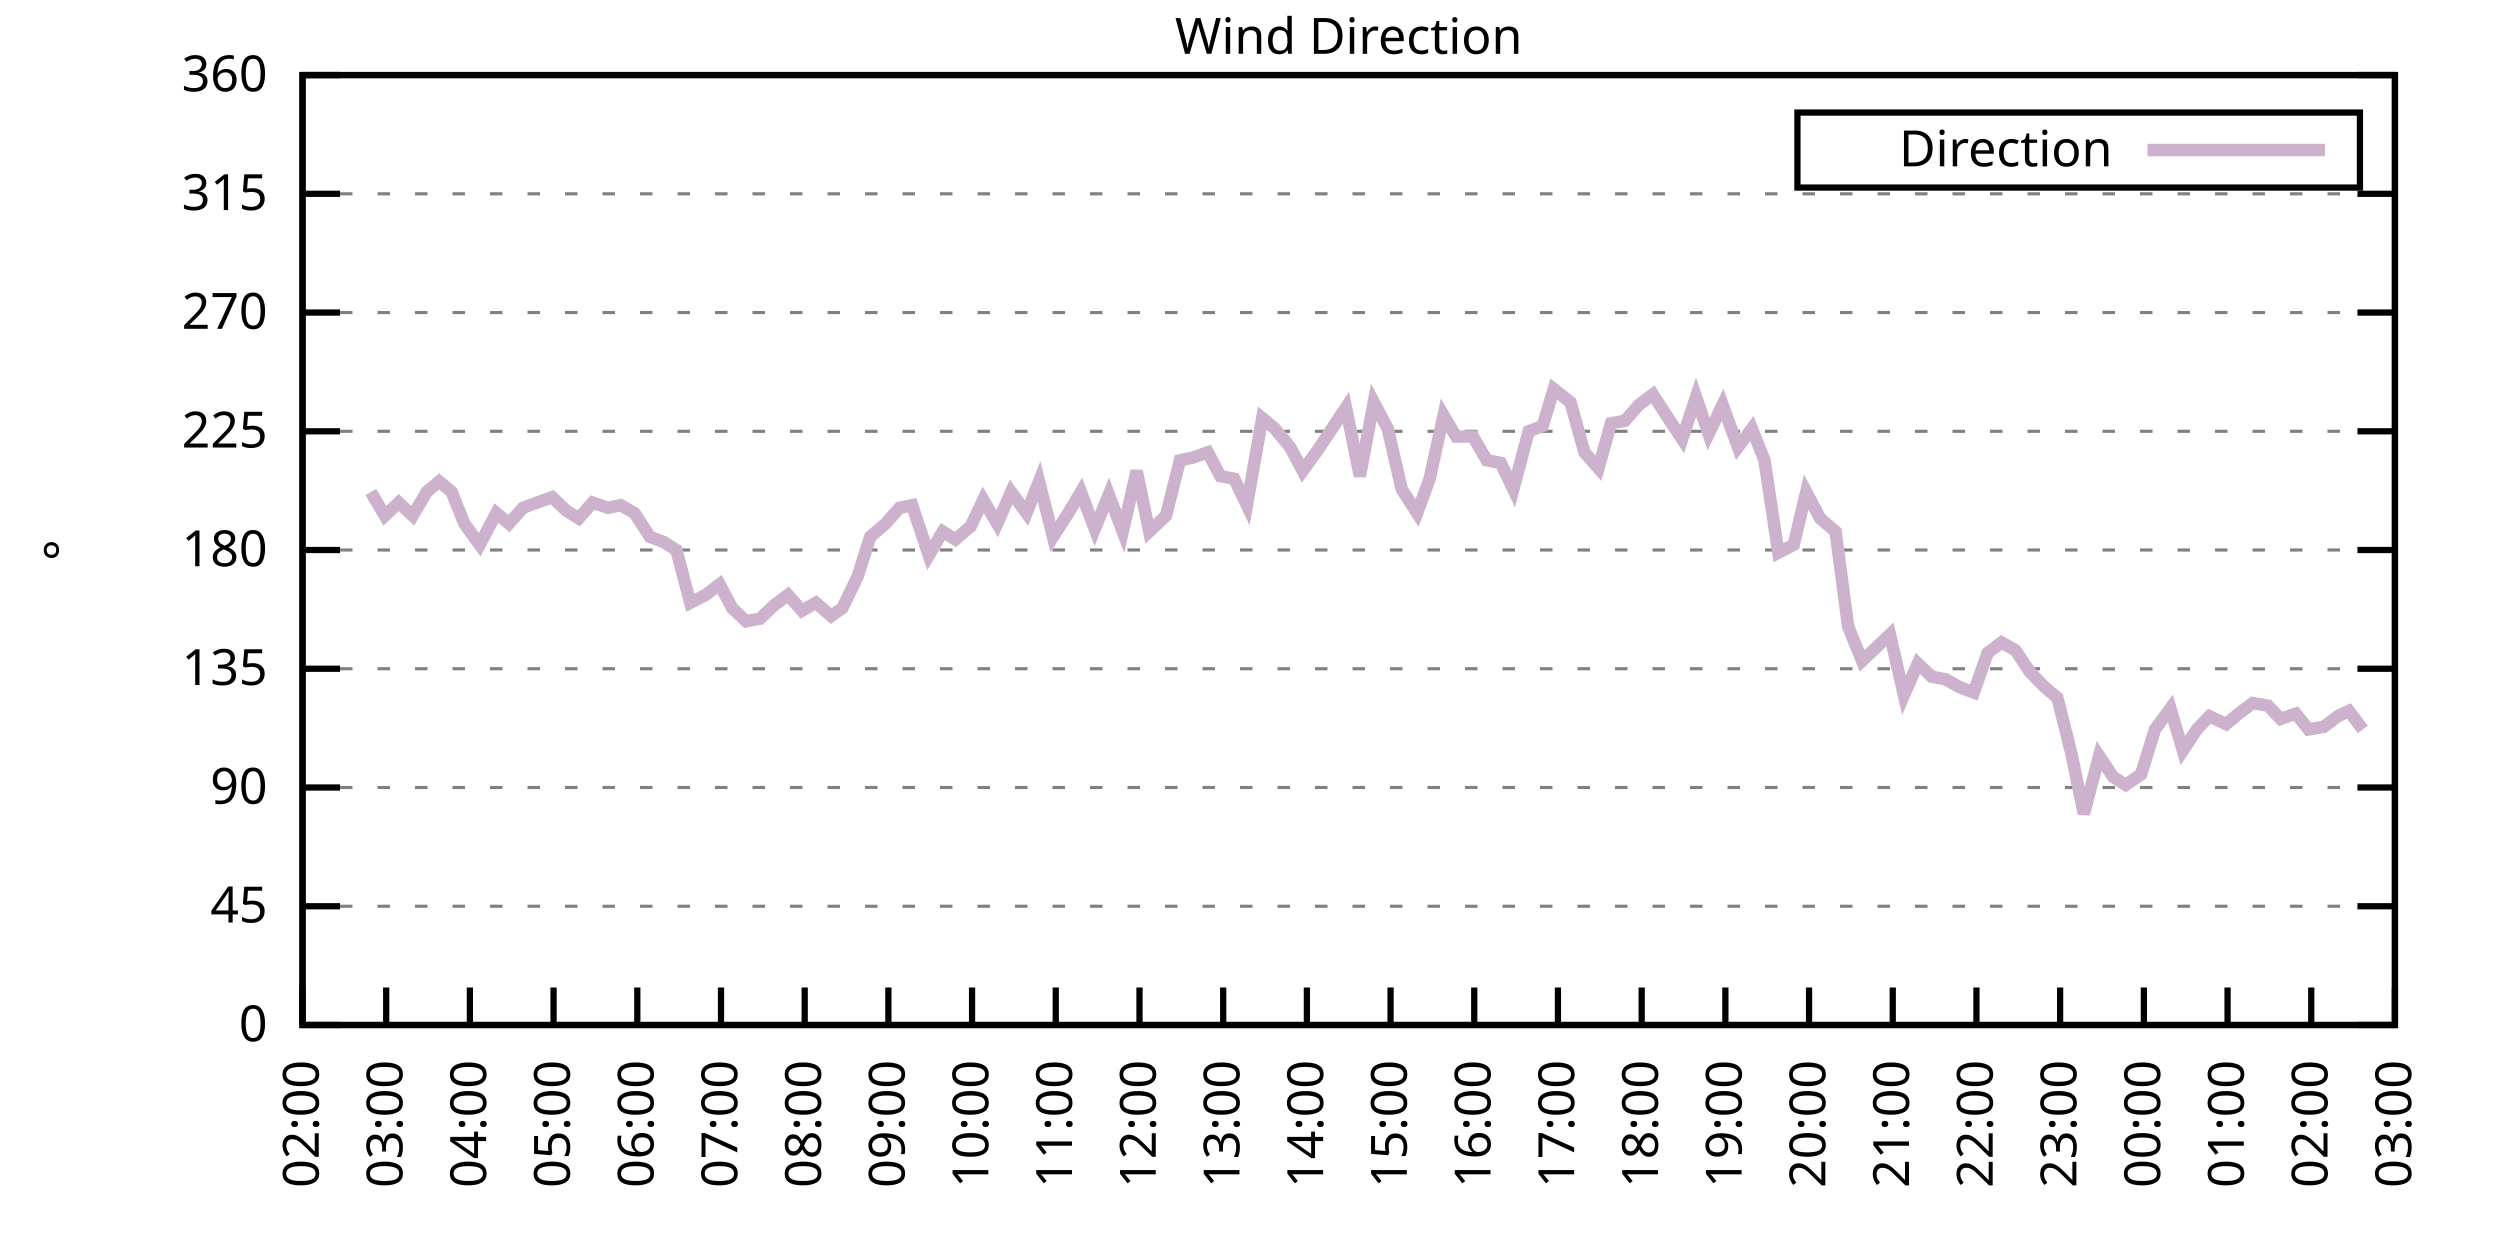
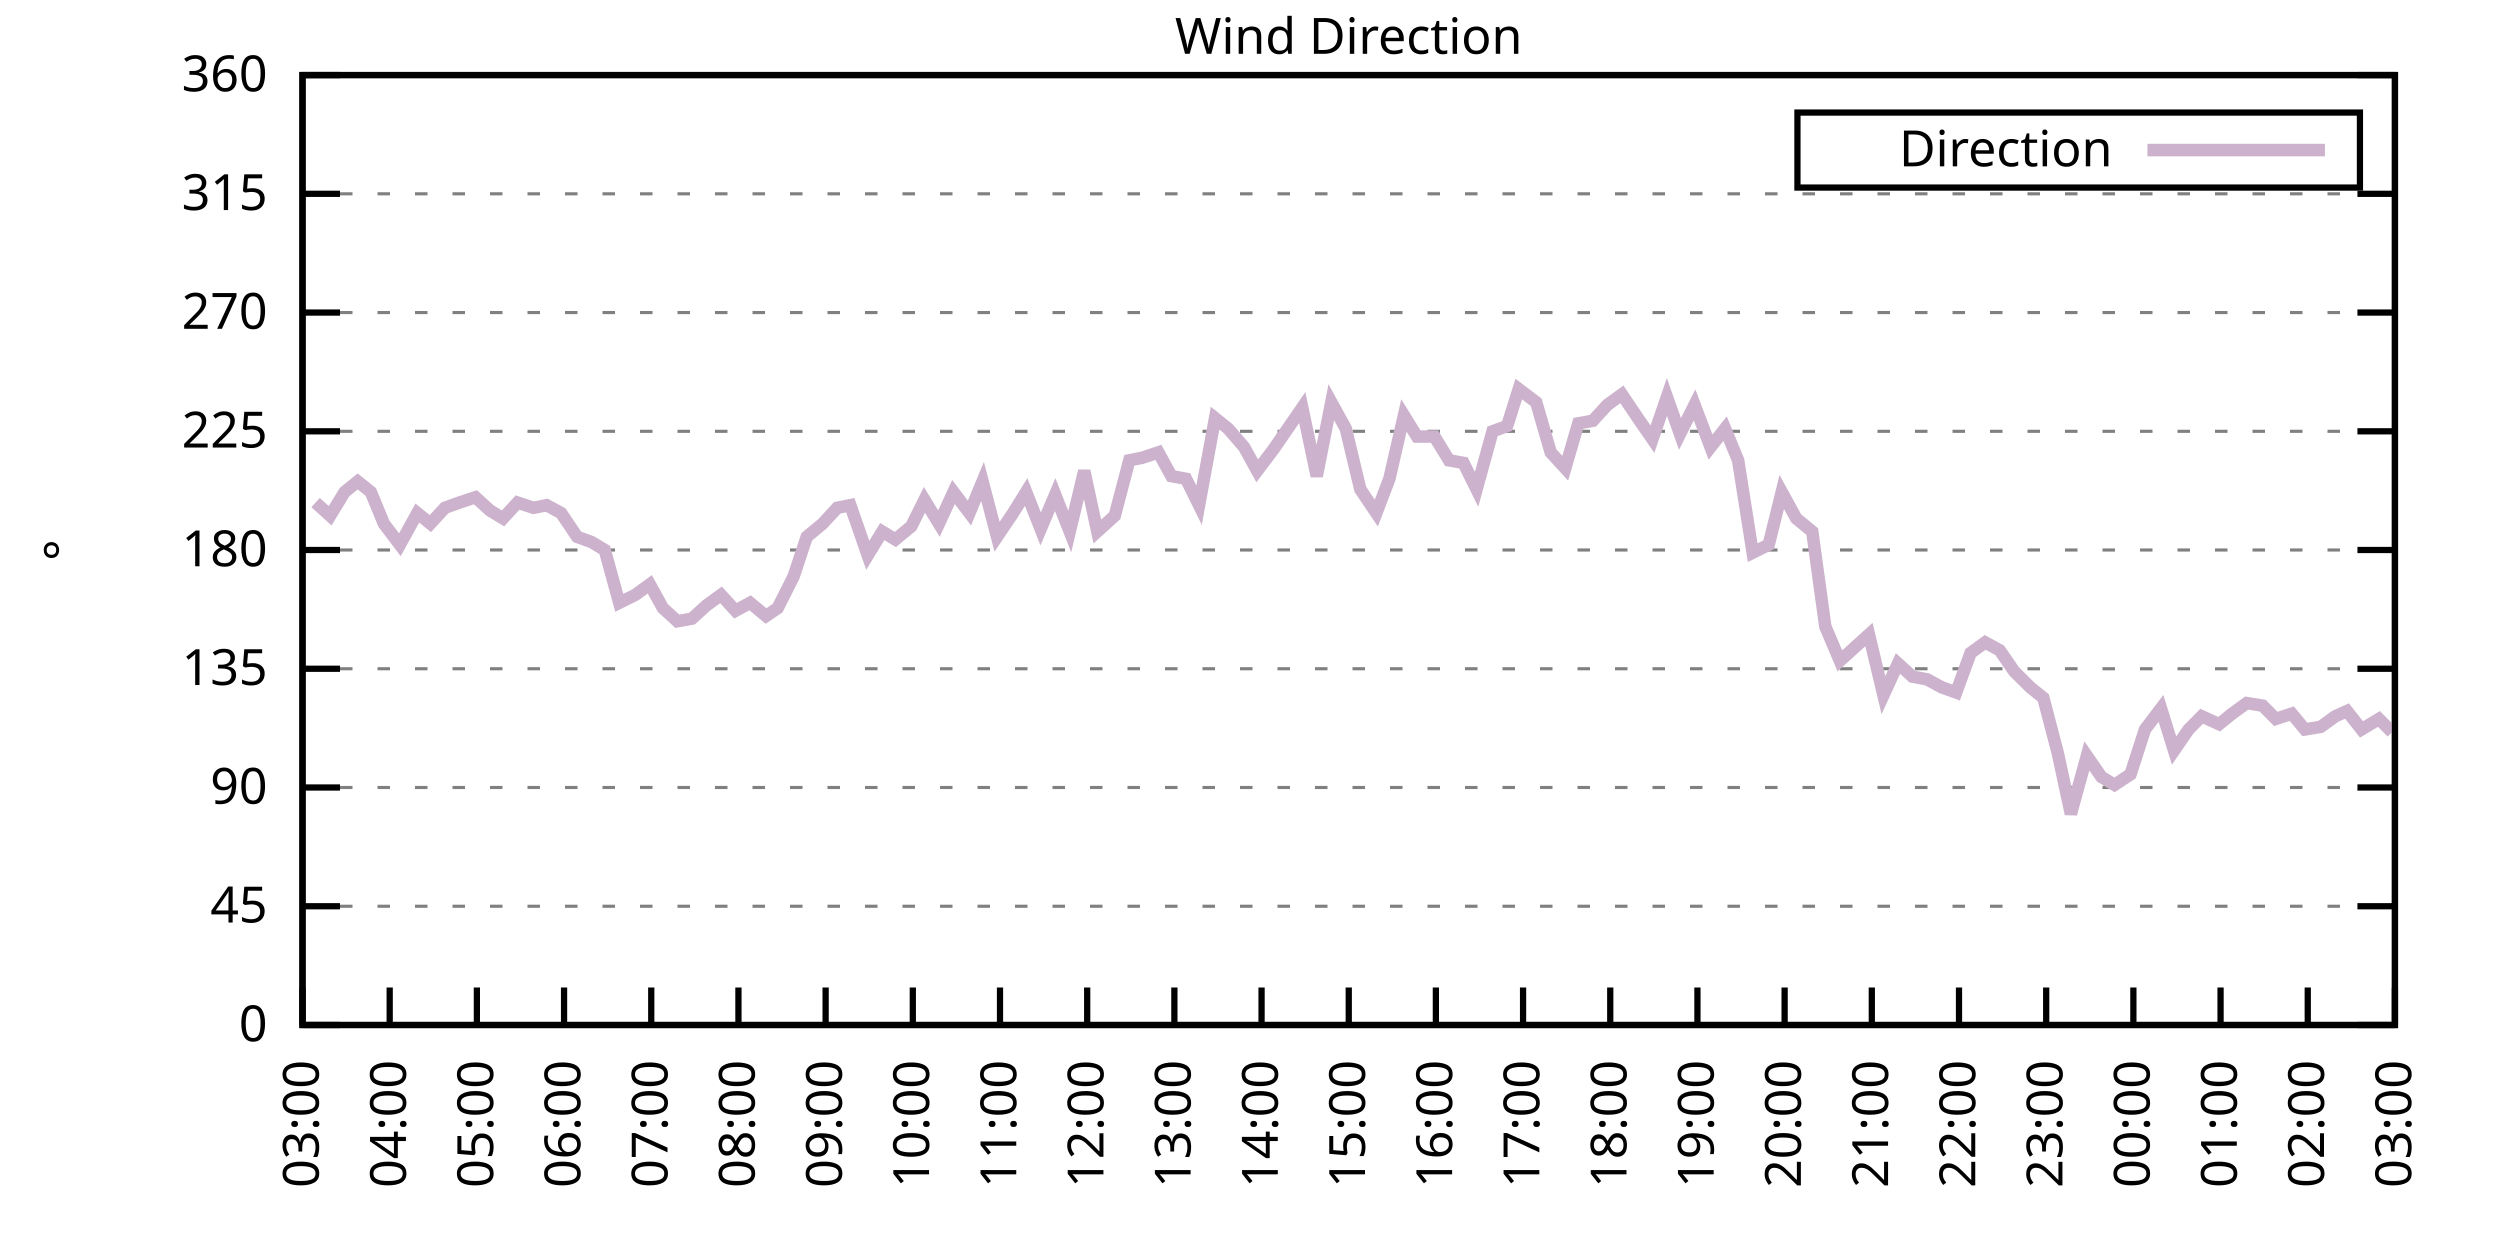
<svg xmlns="http://www.w3.org/2000/svg" xmlns:xlink="http://www.w3.org/1999/xlink" width="400" height="200" viewBox="0 0 400 200">
  <g id="gnuplot_canvas">
    <rect x="0" y="0" width="400" height="200" fill="none" />
    <defs>
      <circle id="gpDot" r="0.5" stroke-width="0.5" stroke="currentColor" />
      <path id="gpPt0" stroke-width="0.333" stroke="currentColor" d="M-1,0 h2 M0,-1 v2" />
      <path id="gpPt1" stroke-width="0.333" stroke="currentColor" d="M-1,-1 L1,1 M1,-1 L-1,1" />
      <path id="gpPt2" stroke-width="0.333" stroke="currentColor" d="M-1,0 L1,0 M0,-1 L0,1 M-1,-1 L1,1 M-1,1 L1,-1" />
      <rect id="gpPt3" stroke-width="0.333" stroke="currentColor" x="-1" y="-1" width="2" height="2" />
      <rect id="gpPt4" stroke-width="0.333" stroke="currentColor" fill="currentColor" x="-1" y="-1" width="2" height="2" />
      <circle id="gpPt5" stroke-width="0.333" stroke="currentColor" cx="0" cy="0" r="1" />
      <use xlink:href="#gpPt5" id="gpPt6" fill="currentColor" stroke="none" />
      <path id="gpPt7" stroke-width="0.333" stroke="currentColor" d="M0,-1.33 L-1.33,0.67 L1.33,0.67 z" />
      <use xlink:href="#gpPt7" id="gpPt8" fill="currentColor" stroke="none" />
      <use xlink:href="#gpPt7" id="gpPt9" stroke="currentColor" transform="rotate(180)" />
      <use xlink:href="#gpPt9" id="gpPt10" fill="currentColor" stroke="none" />
      <use xlink:href="#gpPt3" id="gpPt11" stroke="currentColor" transform="rotate(45)" />
      <use xlink:href="#gpPt11" id="gpPt12" fill="currentColor" stroke="none" />
      <path id="gpPt13" stroke-width="0.333" stroke="currentColor" d="M0,1.330 L1.265,0.411 L0.782,-1.067 L-0.782,-1.076 L-1.265,0.411 z" />
      <use xlink:href="#gpPt13" id="gpPt14" fill="currentColor" stroke="none" />
      <filter id="textbox" filterUnits="objectBoundingBox" x="0" y="0" height="1" width="1">
        <feFlood flood-color="white" flood-opacity="1" result="bgnd" />
        <feComposite in="SourceGraphic" in2="bgnd" operator="atop" />
      </filter>
      <filter id="greybox" filterUnits="objectBoundingBox" x="0" y="0" height="1" width="1">
        <feFlood flood-color="lightgrey" flood-opacity="1" result="grey" />
        <feComposite in="SourceGraphic" in2="grey" operator="atop" />
      </filter>
    </defs>
    <g fill="none" color="white" stroke="currentColor" stroke-width="1.00" stroke-linecap="butt" stroke-linejoin="miter">
</g>
    <g fill="none" color="black" stroke="currentColor" stroke-width="1.00" stroke-linecap="butt" stroke-linejoin="miter">
      <g stroke="none" shape-rendering="crispEdges">
        <polygon fill="rgb(255, 255, 255)" points="48.40,164.00 383.18,164.00 383.18,12.02 48.40,12.02 " />
      </g>
    </g>
    <g fill="none" color="black" stroke="currentColor" stroke-width="1.00" stroke-linecap="butt" stroke-linejoin="miter">
</g>
    <g fill="none" color="black" stroke="black" stroke-width="0.50" stroke-linecap="butt" stroke-linejoin="miter">
</g>
    <g fill="none" color="gray" stroke="currentColor" stroke-width="0.50" stroke-linecap="butt" stroke-linejoin="miter">
      <path stroke="gray" stroke-dasharray="2,4" class="gridline" d="M48.40,164.00 L383.19,164.00  " />
    </g>
    <g fill="none" color="gray" stroke="gray" stroke-width="1.00" stroke-linecap="butt" stroke-linejoin="miter">
</g>
    <g fill="none" color="black" stroke="currentColor" stroke-width="1.00" stroke-linecap="butt" stroke-linejoin="miter">
      <path stroke="black" d="M48.40,164.00 L54.40,164.00 M383.19,164.00 L377.19,164.00  " />
      <g transform="translate(42.80,166.60)" stroke="none" fill="black" font-family="Sans" font-size="8.00" text-anchor="end">
        <text>
          <tspan font-family="Sans"> 0</tspan>
        </text>
      </g>
    </g>
    <g fill="none" color="black" stroke="currentColor" stroke-width="1.00" stroke-linecap="butt" stroke-linejoin="miter">
</g>
    <g fill="none" color="black" stroke="black" stroke-width="0.50" stroke-linecap="butt" stroke-linejoin="miter">
</g>
    <g fill="none" color="gray" stroke="currentColor" stroke-width="0.50" stroke-linecap="butt" stroke-linejoin="miter">
      <path stroke="gray" stroke-dasharray="2,4" class="gridline" d="M48.40,145.00 L383.19,145.00  " />
    </g>
    <g fill="none" color="gray" stroke="gray" stroke-width="1.00" stroke-linecap="butt" stroke-linejoin="miter">
</g>
    <g fill="none" color="black" stroke="currentColor" stroke-width="1.00" stroke-linecap="butt" stroke-linejoin="miter">
      <path stroke="black" d="M48.40,145.00 L54.40,145.00 M383.19,145.00 L377.19,145.00  " />
      <g transform="translate(42.80,147.60)" stroke="none" fill="black" font-family="Sans" font-size="8.00" text-anchor="end">
        <text>
          <tspan font-family="Sans"> 45</tspan>
        </text>
      </g>
    </g>
    <g fill="none" color="black" stroke="currentColor" stroke-width="1.00" stroke-linecap="butt" stroke-linejoin="miter">
</g>
    <g fill="none" color="black" stroke="black" stroke-width="0.50" stroke-linecap="butt" stroke-linejoin="miter">
</g>
    <g fill="none" color="gray" stroke="currentColor" stroke-width="0.50" stroke-linecap="butt" stroke-linejoin="miter">
      <path stroke="gray" stroke-dasharray="2,4" class="gridline" d="M48.40,126.00 L383.19,126.00  " />
    </g>
    <g fill="none" color="gray" stroke="gray" stroke-width="1.00" stroke-linecap="butt" stroke-linejoin="miter">
</g>
    <g fill="none" color="black" stroke="currentColor" stroke-width="1.00" stroke-linecap="butt" stroke-linejoin="miter">
      <path stroke="black" d="M48.40,126.00 L54.40,126.00 M383.19,126.00 L377.19,126.00  " />
      <g transform="translate(42.80,128.60)" stroke="none" fill="black" font-family="Sans" font-size="8.00" text-anchor="end">
        <text>
          <tspan font-family="Sans"> 90</tspan>
        </text>
      </g>
    </g>
    <g fill="none" color="black" stroke="currentColor" stroke-width="1.00" stroke-linecap="butt" stroke-linejoin="miter">
</g>
    <g fill="none" color="black" stroke="black" stroke-width="0.50" stroke-linecap="butt" stroke-linejoin="miter">
</g>
    <g fill="none" color="gray" stroke="currentColor" stroke-width="0.50" stroke-linecap="butt" stroke-linejoin="miter">
      <path stroke="gray" stroke-dasharray="2,4" class="gridline" d="M48.40,107.00 L383.19,107.00  " />
    </g>
    <g fill="none" color="gray" stroke="gray" stroke-width="1.00" stroke-linecap="butt" stroke-linejoin="miter">
</g>
    <g fill="none" color="black" stroke="currentColor" stroke-width="1.00" stroke-linecap="butt" stroke-linejoin="miter">
      <path stroke="black" d="M48.40,107.00 L54.40,107.00 M383.19,107.00 L377.19,107.00  " />
      <g transform="translate(42.80,109.60)" stroke="none" fill="black" font-family="Sans" font-size="8.00" text-anchor="end">
        <text>
          <tspan font-family="Sans"> 135</tspan>
        </text>
      </g>
    </g>
    <g fill="none" color="black" stroke="currentColor" stroke-width="1.00" stroke-linecap="butt" stroke-linejoin="miter">
</g>
    <g fill="none" color="black" stroke="black" stroke-width="0.50" stroke-linecap="butt" stroke-linejoin="miter">
</g>
    <g fill="none" color="gray" stroke="currentColor" stroke-width="0.50" stroke-linecap="butt" stroke-linejoin="miter">
      <path stroke="gray" stroke-dasharray="2,4" class="gridline" d="M48.40,88.00 L383.19,88.00  " />
    </g>
    <g fill="none" color="gray" stroke="gray" stroke-width="1.00" stroke-linecap="butt" stroke-linejoin="miter">
</g>
    <g fill="none" color="black" stroke="currentColor" stroke-width="1.00" stroke-linecap="butt" stroke-linejoin="miter">
      <path stroke="black" d="M48.40,88.00 L54.40,88.00 M383.19,88.00 L377.19,88.00  " />
      <g transform="translate(42.80,90.60)" stroke="none" fill="black" font-family="Sans" font-size="8.00" text-anchor="end">
        <text>
          <tspan font-family="Sans"> 180</tspan>
        </text>
      </g>
    </g>
    <g fill="none" color="black" stroke="currentColor" stroke-width="1.00" stroke-linecap="butt" stroke-linejoin="miter">
</g>
    <g fill="none" color="black" stroke="black" stroke-width="0.50" stroke-linecap="butt" stroke-linejoin="miter">
</g>
    <g fill="none" color="gray" stroke="currentColor" stroke-width="0.50" stroke-linecap="butt" stroke-linejoin="miter">
      <path stroke="gray" stroke-dasharray="2,4" class="gridline" d="M48.40,69.01 L383.19,69.01  " />
    </g>
    <g fill="none" color="gray" stroke="gray" stroke-width="1.00" stroke-linecap="butt" stroke-linejoin="miter">
</g>
    <g fill="none" color="black" stroke="currentColor" stroke-width="1.00" stroke-linecap="butt" stroke-linejoin="miter">
      <path stroke="black" d="M48.40,69.01 L54.40,69.01 M383.19,69.01 L377.19,69.01  " />
      <g transform="translate(42.80,71.61)" stroke="none" fill="black" font-family="Sans" font-size="8.00" text-anchor="end">
        <text>
          <tspan font-family="Sans"> 225</tspan>
        </text>
      </g>
    </g>
    <g fill="none" color="black" stroke="currentColor" stroke-width="1.00" stroke-linecap="butt" stroke-linejoin="miter">
</g>
    <g fill="none" color="black" stroke="black" stroke-width="0.50" stroke-linecap="butt" stroke-linejoin="miter">
</g>
    <g fill="none" color="gray" stroke="currentColor" stroke-width="0.50" stroke-linecap="butt" stroke-linejoin="miter">
      <path stroke="gray" stroke-dasharray="2,4" class="gridline" d="M48.40,50.01 L383.19,50.01  " />
    </g>
    <g fill="none" color="gray" stroke="gray" stroke-width="1.00" stroke-linecap="butt" stroke-linejoin="miter">
</g>
    <g fill="none" color="black" stroke="currentColor" stroke-width="1.00" stroke-linecap="butt" stroke-linejoin="miter">
      <path stroke="black" d="M48.40,50.01 L54.40,50.01 M383.19,50.01 L377.19,50.01  " />
      <g transform="translate(42.80,52.61)" stroke="none" fill="black" font-family="Sans" font-size="8.00" text-anchor="end">
        <text>
          <tspan font-family="Sans"> 270</tspan>
        </text>
      </g>
    </g>
    <g fill="none" color="black" stroke="currentColor" stroke-width="1.00" stroke-linecap="butt" stroke-linejoin="miter">
</g>
    <g fill="none" color="black" stroke="black" stroke-width="0.50" stroke-linecap="butt" stroke-linejoin="miter">
</g>
    <g fill="none" color="gray" stroke="currentColor" stroke-width="0.50" stroke-linecap="butt" stroke-linejoin="miter">
      <path stroke="gray" stroke-dasharray="2,4" class="gridline" d="M48.40,31.01 L383.19,31.01  " />
    </g>
    <g fill="none" color="gray" stroke="gray" stroke-width="1.00" stroke-linecap="butt" stroke-linejoin="miter">
</g>
    <g fill="none" color="black" stroke="currentColor" stroke-width="1.00" stroke-linecap="butt" stroke-linejoin="miter">
      <path stroke="black" d="M48.40,31.01 L54.40,31.01 M383.19,31.01 L377.19,31.01  " />
      <g transform="translate(42.80,33.61)" stroke="none" fill="black" font-family="Sans" font-size="8.00" text-anchor="end">
        <text>
          <tspan font-family="Sans"> 315</tspan>
        </text>
      </g>
    </g>
    <g fill="none" color="black" stroke="currentColor" stroke-width="1.00" stroke-linecap="butt" stroke-linejoin="miter">
</g>
    <g fill="none" color="black" stroke="black" stroke-width="0.50" stroke-linecap="butt" stroke-linejoin="miter">
</g>
    <g fill="none" color="gray" stroke="currentColor" stroke-width="0.50" stroke-linecap="butt" stroke-linejoin="miter">
      <path stroke="gray" stroke-dasharray="2,4" class="gridline" d="M48.40,12.01 L383.19,12.01  " />
    </g>
    <g fill="none" color="gray" stroke="gray" stroke-width="1.00" stroke-linecap="butt" stroke-linejoin="miter">
</g>
    <g fill="none" color="black" stroke="currentColor" stroke-width="1.00" stroke-linecap="butt" stroke-linejoin="miter">
      <path stroke="black" d="M48.40,12.01 L54.40,12.01 M383.19,12.01 L377.19,12.01  " />
      <g transform="translate(42.80,14.61)" stroke="none" fill="black" font-family="Sans" font-size="8.00" text-anchor="end">
        <text>
          <tspan font-family="Sans"> 360</tspan>
        </text>
      </g>
    </g>
    <g fill="none" color="black" stroke="currentColor" stroke-width="1.00" stroke-linecap="butt" stroke-linejoin="miter">
      <path stroke="black" d="M48.40,164.00 L48.40,158.00  " />
      <g transform="translate(51.00,169.60) rotate(270.00)" stroke="none" fill="black" font-family="Sans" font-size="8.00" text-anchor="end">
        <text>
-           <tspan font-family="Sans">02:00</tspan>
-         </text>
-       </g>
-     </g>
-     <g fill="none" color="black" stroke="currentColor" stroke-width="1.00" stroke-linecap="butt" stroke-linejoin="miter">
-       <path stroke="black" d="M61.79,164.00 L61.79,158.00  " />
-       <g transform="translate(64.39,169.60) rotate(270.00)" stroke="none" fill="black" font-family="Sans" font-size="8.00" text-anchor="end">
-         <text>
          <tspan font-family="Sans">03:00</tspan>
        </text>
      </g>
    </g>
    <g fill="none" color="black" stroke="currentColor" stroke-width="1.00" stroke-linecap="butt" stroke-linejoin="miter">
-       <path stroke="black" d="M75.18,164.00 L75.18,158.00  " />
-       <g transform="translate(77.78,169.60) rotate(270.00)" stroke="none" fill="black" font-family="Sans" font-size="8.00" text-anchor="end">
+       <path stroke="black" d="M62.35,164.00 L62.35,158.00  " />
+       <g transform="translate(64.95,169.60) rotate(270.00)" stroke="none" fill="black" font-family="Sans" font-size="8.00" text-anchor="end">
        <text>
          <tspan font-family="Sans">04:00</tspan>
        </text>
      </g>
    </g>
    <g fill="none" color="black" stroke="currentColor" stroke-width="1.00" stroke-linecap="butt" stroke-linejoin="miter">
-       <path stroke="black" d="M88.57,164.00 L88.57,158.00  " />
-       <g transform="translate(91.17,169.60) rotate(270.00)" stroke="none" fill="black" font-family="Sans" font-size="8.00" text-anchor="end">
+       <path stroke="black" d="M76.30,164.00 L76.30,158.00  " />
+       <g transform="translate(78.90,169.60) rotate(270.00)" stroke="none" fill="black" font-family="Sans" font-size="8.00" text-anchor="end">
        <text>
          <tspan font-family="Sans">05:00</tspan>
        </text>
      </g>
    </g>
    <g fill="none" color="black" stroke="currentColor" stroke-width="1.00" stroke-linecap="butt" stroke-linejoin="miter">
-       <path stroke="black" d="M101.97,164.00 L101.97,158.00  " />
-       <g transform="translate(104.57,169.60) rotate(270.00)" stroke="none" fill="black" font-family="Sans" font-size="8.00" text-anchor="end">
+       <path stroke="black" d="M90.25,164.00 L90.25,158.00  " />
+       <g transform="translate(92.85,169.60) rotate(270.00)" stroke="none" fill="black" font-family="Sans" font-size="8.00" text-anchor="end">
        <text>
          <tspan font-family="Sans">06:00</tspan>
        </text>
      </g>
    </g>
    <g fill="none" color="black" stroke="currentColor" stroke-width="1.00" stroke-linecap="butt" stroke-linejoin="miter">
-       <path stroke="black" d="M115.36,164.00 L115.36,158.00  " />
-       <g transform="translate(117.96,169.60) rotate(270.00)" stroke="none" fill="black" font-family="Sans" font-size="8.00" text-anchor="end">
+       <path stroke="black" d="M104.20,164.00 L104.20,158.00  " />
+       <g transform="translate(106.80,169.60) rotate(270.00)" stroke="none" fill="black" font-family="Sans" font-size="8.00" text-anchor="end">
        <text>
          <tspan font-family="Sans">07:00</tspan>
        </text>
      </g>
    </g>
    <g fill="none" color="black" stroke="currentColor" stroke-width="1.00" stroke-linecap="butt" stroke-linejoin="miter">
-       <path stroke="black" d="M128.75,164.00 L128.75,158.00  " />
-       <g transform="translate(131.35,169.60) rotate(270.00)" stroke="none" fill="black" font-family="Sans" font-size="8.00" text-anchor="end">
+       <path stroke="black" d="M118.15,164.00 L118.15,158.00  " />
+       <g transform="translate(120.75,169.60) rotate(270.00)" stroke="none" fill="black" font-family="Sans" font-size="8.00" text-anchor="end">
        <text>
          <tspan font-family="Sans">08:00</tspan>
        </text>
      </g>
    </g>
    <g fill="none" color="black" stroke="currentColor" stroke-width="1.00" stroke-linecap="butt" stroke-linejoin="miter">
-       <path stroke="black" d="M142.14,164.00 L142.14,158.00  " />
-       <g transform="translate(144.74,169.60) rotate(270.00)" stroke="none" fill="black" font-family="Sans" font-size="8.00" text-anchor="end">
+       <path stroke="black" d="M132.10,164.00 L132.10,158.00  " />
+       <g transform="translate(134.70,169.60) rotate(270.00)" stroke="none" fill="black" font-family="Sans" font-size="8.00" text-anchor="end">
        <text>
          <tspan font-family="Sans">09:00</tspan>
        </text>
      </g>
    </g>
    <g fill="none" color="black" stroke="currentColor" stroke-width="1.00" stroke-linecap="butt" stroke-linejoin="miter">
-       <path stroke="black" d="M155.53,164.00 L155.53,158.00  " />
-       <g transform="translate(158.13,169.60) rotate(270.00)" stroke="none" fill="black" font-family="Sans" font-size="8.00" text-anchor="end">
+       <path stroke="black" d="M146.05,164.00 L146.05,158.00  " />
+       <g transform="translate(148.65,169.60) rotate(270.00)" stroke="none" fill="black" font-family="Sans" font-size="8.00" text-anchor="end">
        <text>
          <tspan font-family="Sans">10:00</tspan>
        </text>
      </g>
    </g>
    <g fill="none" color="black" stroke="currentColor" stroke-width="1.00" stroke-linecap="butt" stroke-linejoin="miter">
-       <path stroke="black" d="M168.92,164.00 L168.92,158.00  " />
-       <g transform="translate(171.52,169.60) rotate(270.00)" stroke="none" fill="black" font-family="Sans" font-size="8.00" text-anchor="end">
+       <path stroke="black" d="M160.00,164.00 L160.00,158.00  " />
+       <g transform="translate(162.60,169.60) rotate(270.00)" stroke="none" fill="black" font-family="Sans" font-size="8.00" text-anchor="end">
        <text>
          <tspan font-family="Sans">11:00</tspan>
        </text>
      </g>
    </g>
    <g fill="none" color="black" stroke="currentColor" stroke-width="1.00" stroke-linecap="butt" stroke-linejoin="miter">
-       <path stroke="black" d="M182.32,164.00 L182.32,158.00  " />
-       <g transform="translate(184.92,169.60) rotate(270.00)" stroke="none" fill="black" font-family="Sans" font-size="8.00" text-anchor="end">
+       <path stroke="black" d="M173.95,164.00 L173.95,158.00  " />
+       <g transform="translate(176.55,169.60) rotate(270.00)" stroke="none" fill="black" font-family="Sans" font-size="8.00" text-anchor="end">
        <text>
          <tspan font-family="Sans">12:00</tspan>
        </text>
      </g>
    </g>
    <g fill="none" color="black" stroke="currentColor" stroke-width="1.00" stroke-linecap="butt" stroke-linejoin="miter">
-       <path stroke="black" d="M195.71,164.00 L195.71,158.00  " />
-       <g transform="translate(198.31,169.60) rotate(270.00)" stroke="none" fill="black" font-family="Sans" font-size="8.00" text-anchor="end">
+       <path stroke="black" d="M187.90,164.00 L187.90,158.00  " />
+       <g transform="translate(190.50,169.60) rotate(270.00)" stroke="none" fill="black" font-family="Sans" font-size="8.00" text-anchor="end">
        <text>
          <tspan font-family="Sans">13:00</tspan>
        </text>
      </g>
    </g>
    <g fill="none" color="black" stroke="currentColor" stroke-width="1.00" stroke-linecap="butt" stroke-linejoin="miter">
-       <path stroke="black" d="M209.10,164.00 L209.10,158.00  " />
-       <g transform="translate(211.70,169.60) rotate(270.00)" stroke="none" fill="black" font-family="Sans" font-size="8.00" text-anchor="end">
+       <path stroke="black" d="M201.85,164.00 L201.85,158.00  " />
+       <g transform="translate(204.45,169.60) rotate(270.00)" stroke="none" fill="black" font-family="Sans" font-size="8.00" text-anchor="end">
        <text>
          <tspan font-family="Sans">14:00</tspan>
        </text>
      </g>
    </g>
    <g fill="none" color="black" stroke="currentColor" stroke-width="1.00" stroke-linecap="butt" stroke-linejoin="miter">
-       <path stroke="black" d="M222.49,164.00 L222.49,158.00  " />
-       <g transform="translate(225.09,169.60) rotate(270.00)" stroke="none" fill="black" font-family="Sans" font-size="8.00" text-anchor="end">
+       <path stroke="black" d="M215.80,164.00 L215.80,158.00  " />
+       <g transform="translate(218.40,169.60) rotate(270.00)" stroke="none" fill="black" font-family="Sans" font-size="8.00" text-anchor="end">
        <text>
          <tspan font-family="Sans">15:00</tspan>
        </text>
      </g>
    </g>
    <g fill="none" color="black" stroke="currentColor" stroke-width="1.00" stroke-linecap="butt" stroke-linejoin="miter">
-       <path stroke="black" d="M235.88,164.00 L235.88,158.00  " />
-       <g transform="translate(238.48,169.60) rotate(270.00)" stroke="none" fill="black" font-family="Sans" font-size="8.00" text-anchor="end">
+       <path stroke="black" d="M229.74,164.00 L229.74,158.00  " />
+       <g transform="translate(232.34,169.60) rotate(270.00)" stroke="none" fill="black" font-family="Sans" font-size="8.00" text-anchor="end">
        <text>
          <tspan font-family="Sans">16:00</tspan>
        </text>
      </g>
    </g>
    <g fill="none" color="black" stroke="currentColor" stroke-width="1.00" stroke-linecap="butt" stroke-linejoin="miter">
-       <path stroke="black" d="M249.27,164.00 L249.27,158.00  " />
-       <g transform="translate(251.87,169.60) rotate(270.00)" stroke="none" fill="black" font-family="Sans" font-size="8.00" text-anchor="end">
+       <path stroke="black" d="M243.69,164.00 L243.69,158.00  " />
+       <g transform="translate(246.29,169.60) rotate(270.00)" stroke="none" fill="black" font-family="Sans" font-size="8.00" text-anchor="end">
        <text>
          <tspan font-family="Sans">17:00</tspan>
        </text>
      </g>
    </g>
    <g fill="none" color="black" stroke="currentColor" stroke-width="1.00" stroke-linecap="butt" stroke-linejoin="miter">
-       <path stroke="black" d="M262.67,164.00 L262.67,158.00  " />
-       <g transform="translate(265.27,169.60) rotate(270.00)" stroke="none" fill="black" font-family="Sans" font-size="8.00" text-anchor="end">
+       <path stroke="black" d="M257.64,164.00 L257.64,158.00  " />
+       <g transform="translate(260.24,169.60) rotate(270.00)" stroke="none" fill="black" font-family="Sans" font-size="8.00" text-anchor="end">
        <text>
          <tspan font-family="Sans">18:00</tspan>
        </text>
      </g>
    </g>
    <g fill="none" color="black" stroke="currentColor" stroke-width="1.00" stroke-linecap="butt" stroke-linejoin="miter">
-       <path stroke="black" d="M276.06,164.00 L276.06,158.00  " />
-       <g transform="translate(278.66,169.60) rotate(270.00)" stroke="none" fill="black" font-family="Sans" font-size="8.00" text-anchor="end">
+       <path stroke="black" d="M271.59,164.00 L271.59,158.00  " />
+       <g transform="translate(274.19,169.60) rotate(270.00)" stroke="none" fill="black" font-family="Sans" font-size="8.00" text-anchor="end">
        <text>
          <tspan font-family="Sans">19:00</tspan>
        </text>
      </g>
    </g>
    <g fill="none" color="black" stroke="currentColor" stroke-width="1.00" stroke-linecap="butt" stroke-linejoin="miter">
-       <path stroke="black" d="M289.45,164.00 L289.45,158.00  " />
-       <g transform="translate(292.05,169.60) rotate(270.00)" stroke="none" fill="black" font-family="Sans" font-size="8.00" text-anchor="end">
+       <path stroke="black" d="M285.54,164.00 L285.54,158.00  " />
+       <g transform="translate(288.14,169.60) rotate(270.00)" stroke="none" fill="black" font-family="Sans" font-size="8.00" text-anchor="end">
        <text>
          <tspan font-family="Sans">20:00</tspan>
        </text>
      </g>
    </g>
    <g fill="none" color="black" stroke="currentColor" stroke-width="1.00" stroke-linecap="butt" stroke-linejoin="miter">
-       <path stroke="black" d="M302.84,164.00 L302.84,158.00  " />
-       <g transform="translate(305.44,169.60) rotate(270.00)" stroke="none" fill="black" font-family="Sans" font-size="8.00" text-anchor="end">
+       <path stroke="black" d="M299.49,164.00 L299.49,158.00  " />
+       <g transform="translate(302.09,169.60) rotate(270.00)" stroke="none" fill="black" font-family="Sans" font-size="8.00" text-anchor="end">
        <text>
          <tspan font-family="Sans">21:00</tspan>
        </text>
      </g>
    </g>
    <g fill="none" color="black" stroke="currentColor" stroke-width="1.00" stroke-linecap="butt" stroke-linejoin="miter">
-       <path stroke="black" d="M316.23,164.00 L316.23,158.00  " />
-       <g transform="translate(318.83,169.60) rotate(270.00)" stroke="none" fill="black" font-family="Sans" font-size="8.00" text-anchor="end">
+       <path stroke="black" d="M313.44,164.00 L313.44,158.00  " />
+       <g transform="translate(316.04,169.60) rotate(270.00)" stroke="none" fill="black" font-family="Sans" font-size="8.00" text-anchor="end">
        <text>
          <tspan font-family="Sans">22:00</tspan>
        </text>
      </g>
    </g>
    <g fill="none" color="black" stroke="currentColor" stroke-width="1.00" stroke-linecap="butt" stroke-linejoin="miter">
-       <path stroke="black" d="M329.62,164.00 L329.62,158.00  " />
-       <g transform="translate(332.22,169.60) rotate(270.00)" stroke="none" fill="black" font-family="Sans" font-size="8.00" text-anchor="end">
+       <path stroke="black" d="M327.39,164.00 L327.39,158.00  " />
+       <g transform="translate(329.99,169.60) rotate(270.00)" stroke="none" fill="black" font-family="Sans" font-size="8.00" text-anchor="end">
        <text>
          <tspan font-family="Sans">23:00</tspan>
        </text>
      </g>
    </g>
    <g fill="none" color="black" stroke="currentColor" stroke-width="1.00" stroke-linecap="butt" stroke-linejoin="miter">
-       <path stroke="black" d="M343.02,164.00 L343.02,158.00  " />
-       <g transform="translate(345.62,169.60) rotate(270.00)" stroke="none" fill="black" font-family="Sans" font-size="8.00" text-anchor="end">
+       <path stroke="black" d="M341.34,164.00 L341.34,158.00  " />
+       <g transform="translate(343.94,169.60) rotate(270.00)" stroke="none" fill="black" font-family="Sans" font-size="8.00" text-anchor="end">
        <text>
          <tspan font-family="Sans">00:00</tspan>
        </text>
      </g>
    </g>
    <g fill="none" color="black" stroke="currentColor" stroke-width="1.00" stroke-linecap="butt" stroke-linejoin="miter">
-       <path stroke="black" d="M356.41,164.00 L356.41,158.00  " />
-       <g transform="translate(359.01,169.60) rotate(270.00)" stroke="none" fill="black" font-family="Sans" font-size="8.00" text-anchor="end">
+       <path stroke="black" d="M355.29,164.00 L355.29,158.00  " />
+       <g transform="translate(357.89,169.60) rotate(270.00)" stroke="none" fill="black" font-family="Sans" font-size="8.00" text-anchor="end">
        <text>
          <tspan font-family="Sans">01:00</tspan>
        </text>
      </g>
    </g>
    <g fill="none" color="black" stroke="currentColor" stroke-width="1.00" stroke-linecap="butt" stroke-linejoin="miter">
-       <path stroke="black" d="M369.80,164.00 L369.80,158.00  " />
-       <g transform="translate(372.40,169.60) rotate(270.00)" stroke="none" fill="black" font-family="Sans" font-size="8.00" text-anchor="end">
+       <path stroke="black" d="M369.24,164.00 L369.24,158.00  " />
+       <g transform="translate(371.84,169.60) rotate(270.00)" stroke="none" fill="black" font-family="Sans" font-size="8.00" text-anchor="end">
        <text>
          <tspan font-family="Sans">02:00</tspan>
        </text>
      </g>
    </g>
    <g fill="none" color="black" stroke="currentColor" stroke-width="1.00" stroke-linecap="butt" stroke-linejoin="miter">
      <path stroke="black" d="M383.19,164.00 L383.19,158.00  " />
      <g transform="translate(385.79,169.60) rotate(270.00)" stroke="none" fill="black" font-family="Sans" font-size="8.00" text-anchor="end">
        <text>
          <tspan font-family="Sans">03:00</tspan>
        </text>
      </g>
    </g>
    <g fill="none" color="black" stroke="currentColor" stroke-width="1.00" stroke-linecap="butt" stroke-linejoin="miter">
</g>
    <g fill="none" color="black" stroke="currentColor" stroke-width="1.00" stroke-linecap="butt" stroke-linejoin="miter">
      <path stroke="black" d="M48.40,12.01 L48.40,164.00 L383.19,164.00 L383.19,12.01 L48.40,12.01 Z  " />
    </g>
    <g fill="none" color="black" stroke="currentColor" stroke-width="1.00" stroke-linecap="butt" stroke-linejoin="miter">
</g>
    <g fill="none" color="black" stroke="currentColor" stroke-width="1.00" stroke-linecap="butt" stroke-linejoin="miter">
      <path stroke="black" d="M287.59,30.01 L287.59,18.01 L377.59,18.01 L377.59,30.01 L287.59,30.01 Z  " />
    </g>
    <g id="Wind_direction_plot_1">
      <g fill="none" color="white" stroke="black" stroke-width="2.00" stroke-linecap="butt" stroke-linejoin="miter">
</g>
      <g fill="none" color="black" stroke="currentColor" stroke-width="2.00" stroke-linecap="butt" stroke-linejoin="miter">
        <g transform="translate(337.99,26.61)" stroke="none" fill="black" font-family="Sans" font-size="8.00" text-anchor="end">
          <text>
            <tspan font-family="Sans">Direction</tspan>
          </text>
        </g>
      </g>
      <g fill="none" color="black" stroke="currentColor" stroke-width="2.00" stroke-linecap="butt" stroke-linejoin="miter">
-         <path stroke="rgb(204, 178, 204)" d="M343.59,24.01 L371.99,24.01 M59.34,78.72 L61.57,82.52 L63.80,80.41 L66.03,82.52 L68.26,78.72 L70.27,77.03   L72.28,78.72 L74.29,83.78 L76.75,87.16 L79.42,82.09 L81.43,83.78 L83.66,81.25 L85.90,80.41 L88.35,79.56   L90.58,81.67 L92.59,82.94 L94.82,80.41 L97.28,81.25 L99.29,80.83 L101.52,82.09 L103.98,85.89 L106.21,86.74   L108.22,88.00 L110.45,96.45 L112.90,95.18 L115.13,93.49 L117.14,97.29 L119.38,99.40 L121.61,98.98 L123.84,96.87   L126.07,95.18 L128.30,97.72 L130.54,96.45 L132.99,98.56 L134.78,97.29 L137.23,92.23 L139.24,85.89 L141.69,83.78   L143.93,81.25 L145.94,80.83 L148.61,88.85 L150.85,85.05 L152.85,86.32 L155.31,84.21 L157.32,79.98 L159.55,83.78   L161.78,78.72 L164.24,82.09 L166.25,77.03 L168.48,85.89 L170.93,82.09 L172.94,78.72 L175.17,84.63 L177.41,79.14   L179.64,85.05 L181.87,75.34 L183.88,85.05 L186.56,82.52 L188.79,73.65 L190.80,73.23 L193.25,72.38 L195.26,76.18   L197.49,76.61 L199.50,80.83 L201.96,66.90 L203.97,68.58 L206.42,71.54 L208.43,75.34 L210.88,71.96 L215.35,65.21   L217.58,76.18 L219.81,64.36 L222.04,68.58 L224.28,78.29 L226.73,82.09 L228.74,76.61 L230.97,66.47 L232.98,69.85   L235.66,69.85 L237.89,73.65 L240.12,74.07 L242.13,78.29 L244.59,69.01 L246.82,68.16 L248.60,62.25 L251.28,64.36   L253.51,72.38 L255.75,74.92 L257.76,67.74 L259.99,67.32 L262.22,64.78 L264.45,63.10 L266.91,66.90 L269.14,70.27   L271.37,63.52 L273.38,69.43 L275.61,64.78 L278.07,71.54 L280.30,68.58 L282.31,73.65 L284.54,88.43 L286.99,87.16   L289.00,78.72 L291.23,82.94 L293.69,85.05 L295.70,100.25 L297.93,105.74 L302.39,101.52 L304.63,111.23 L306.86,106.16   L309.09,108.27 L311.32,108.69 L313.55,109.96 L315.79,110.80 L318.02,104.47 L320.25,102.78 L322.48,104.05 L324.71,107.43   L327.17,109.96 L329.18,111.65 L331.41,120.51 L333.42,130.22 L335.87,120.94 L338.10,124.31 L340.11,125.58 L342.57,123.89   L344.80,116.71 L347.26,113.34 L349.26,120.09 L351.50,116.71 L353.51,114.60 L356.18,115.87 L358.19,114.18 L360.42,112.49   L362.88,112.91 L364.89,115.03 L367.34,114.18 L369.35,116.71 L371.81,116.29 L374.04,114.60 L375.82,113.76 L378.06,116.71    " />
+         <path stroke="rgb(204, 178, 204)" d="M343.59,24.01 L371.99,24.01 M50.49,80.41 L52.82,82.52 L55.14,78.72 L57.23,77.03 L59.33,78.72 L61.42,83.78   L63.98,87.16 L66.77,82.09 L68.86,83.78 L71.18,81.25 L73.51,80.41 L76.07,79.56 L78.39,81.67 L80.48,82.94   L82.81,80.41 L85.37,81.25 L87.46,80.83 L89.78,82.09 L92.34,85.89 L94.67,86.74 L96.76,88.00 L99.08,96.45   L101.64,95.18 L103.97,93.49 L106.06,97.29 L108.38,99.40 L110.71,98.98 L113.03,96.87 L115.36,95.18 L117.68,97.72   L120.01,96.45 L122.57,98.56 L124.43,97.29 L126.98,92.23 L129.08,85.89 L131.63,83.78 L133.96,81.25 L136.05,80.83   L138.84,88.85 L141.16,85.05 L143.26,86.32 L145.81,84.21 L147.91,79.98 L150.23,83.78 L152.56,78.72 L155.11,82.09   L157.21,77.03 L159.53,85.89 L162.09,82.09 L164.18,78.72 L166.51,84.63 L168.83,79.14 L171.16,85.05 L173.48,75.34   L175.57,85.05 L178.36,82.52 L180.69,73.65 L182.78,73.23 L185.34,72.38 L187.43,76.18 L189.76,76.61 L191.85,80.83   L194.41,66.90 L196.50,68.58 L199.06,71.54 L201.15,75.34 L203.71,71.96 L208.36,65.21 L210.68,76.18 L213.01,64.36   L215.33,68.58 L217.65,78.29 L220.21,82.09 L222.30,76.61 L224.63,66.47 L226.72,69.85 L229.51,69.85 L231.84,73.65   L234.16,74.07 L236.25,78.29 L238.81,69.01 L241.14,68.16 L243.00,62.25 L245.79,64.36 L248.11,72.38 L250.44,74.92   L252.53,67.74 L254.85,67.32 L257.18,64.78 L259.50,63.10 L262.06,66.90 L264.39,70.27 L266.71,63.52 L268.80,69.43   L271.13,64.78 L273.69,71.54 L276.01,68.58 L278.10,73.65 L280.43,88.43 L282.99,87.16 L285.08,78.72 L287.40,82.94   L289.96,85.05 L292.05,100.25 L294.38,105.74 L299.03,101.52 L301.35,111.23 L303.68,106.16 L306.00,108.27 L308.33,108.69   L310.65,109.96 L312.98,110.80 L315.30,104.47 L317.63,102.78 L319.95,104.05 L322.28,107.43 L324.83,109.96 L326.93,111.65   L329.25,120.51 L331.34,130.22 L333.90,120.94 L336.23,124.31 L338.32,125.58 L340.88,123.89 L343.20,116.71 L345.76,113.34   L347.85,120.09 L350.18,116.71 L352.27,114.60 L355.06,115.87 L357.15,114.18 L359.48,112.49 L362.03,112.91 L364.13,115.03   L366.68,114.18 L368.78,116.71 L371.33,116.29 L373.66,114.60 L375.52,113.76 L377.84,116.71 L380.63,115.03 L382.73,117.14    " />
      </g>
    </g>
    <g fill="none" color="black" stroke="currentColor" stroke-width="2.00" stroke-linecap="butt" stroke-linejoin="miter">
</g>
    <g fill="none" color="black" stroke="black" stroke-width="1.00" stroke-linecap="butt" stroke-linejoin="miter">
</g>
    <g fill="none" color="black" stroke="currentColor" stroke-width="1.00" stroke-linecap="butt" stroke-linejoin="miter">
      <path stroke="black" d="M48.40,12.01 L48.40,164.00 L383.19,164.00 L383.19,12.01 L48.40,12.01 Z  " />
      <g transform="translate(12.80,88.01) rotate(270.00)" stroke="none" fill="black" font-family="Sans" font-size="8.00" text-anchor="middle">
        <text>
          <tspan font-family="Sans">°</tspan>
        </text>
      </g>
    </g>
    <g fill="none" color="black" stroke="currentColor" stroke-width="1.00" stroke-linecap="butt" stroke-linejoin="miter">
</g>
    <g fill="none" color="black" stroke="currentColor" stroke-width="1.00" stroke-linecap="butt" stroke-linejoin="miter">
      <g transform="translate(215.79,8.61)" stroke="none" fill="black" font-family="Sans" font-size="8.00" text-anchor="middle">
        <text>
          <tspan font-family="Sans">Wind Direction</tspan>
        </text>
      </g>
    </g>
    <g fill="none" color="black" stroke="currentColor" stroke-width="1.00" stroke-linecap="butt" stroke-linejoin="miter">
</g>
  </g>
</svg>
